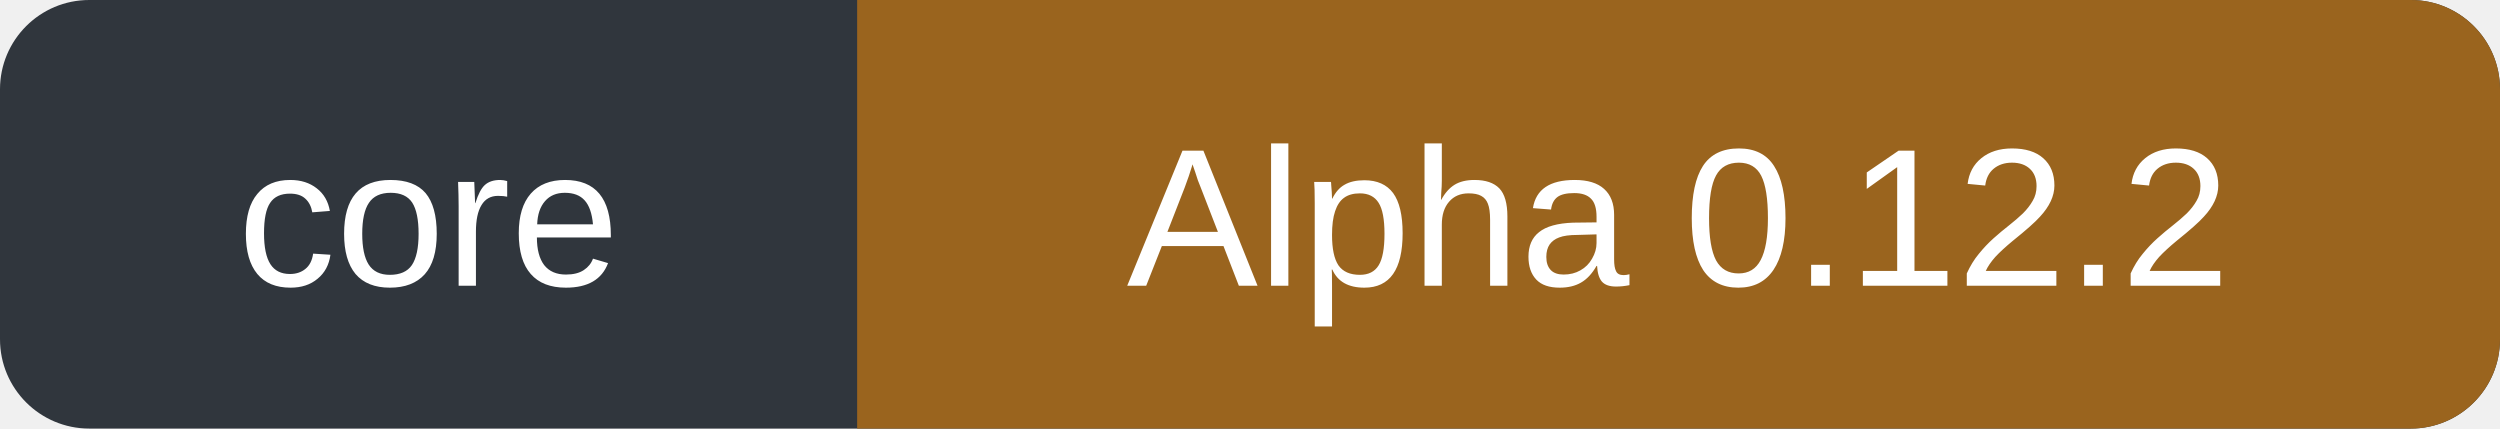
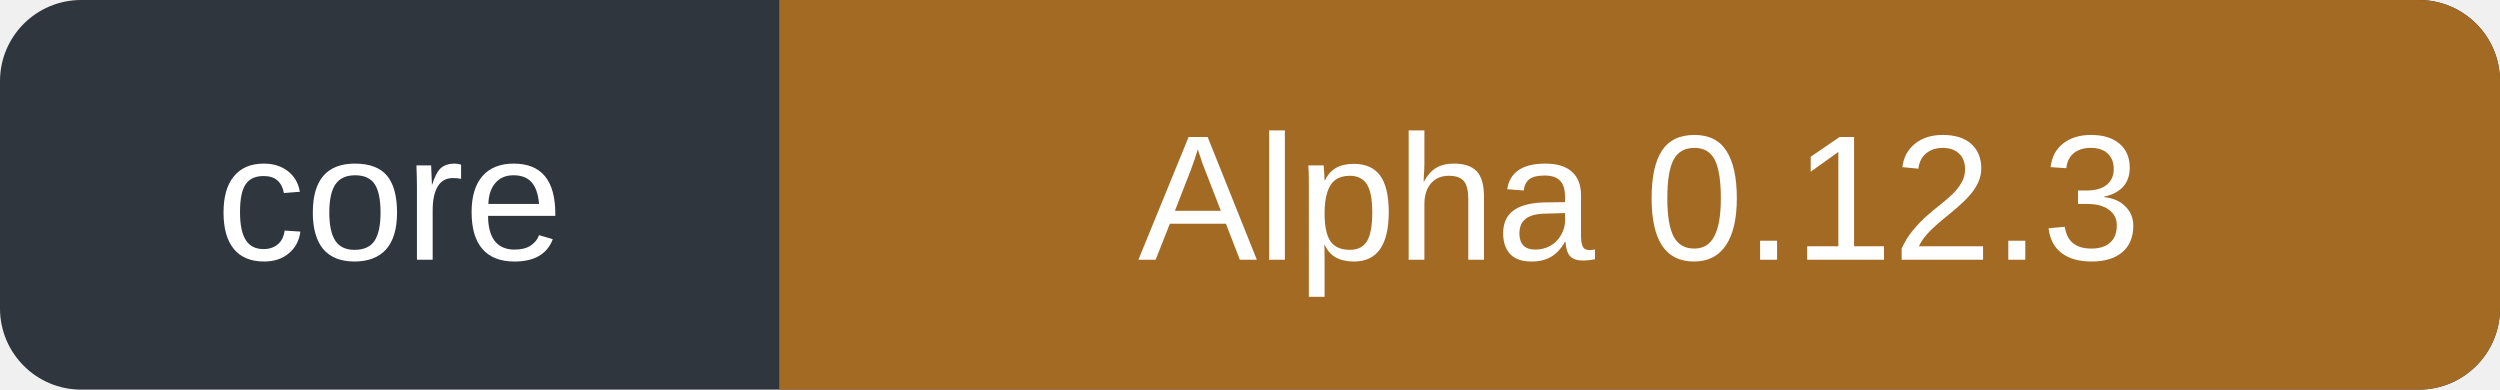
- <svg xmlns="http://www.w3.org/2000/svg" width="140" height="24" role="img" aria-label="Core: Alpha 0.12.2">
-   <rect width="140" height="24" rx="5" fill="#30363d" />
-   <path d="M48 0h87a5 5 0 0 1 5 5v14a5 5 0 0 1-5 5H48Z" fill="#9a641e" />
+ <svg xmlns="http://www.w3.org/2000/svg" width="154" height="24" role="img" aria-label="core: Alpha 0.12.3">
+   <rect width="154" height="24" rx="5" fill="#30363d" />
+   <path d="M48 0h101a5 5 0 0 1 5 5v14a5 5 0 0 1-5 5H48Z" fill="#a36a24" />
  <g fill="#fff" font-family="Verdana,Arial,sans-serif" font-size="11" text-anchor="middle">
    <text x="24" y="16">core</text>
-     <text x="94" y="16">Alpha 0.12.2</text>
+     <text x="101" y="16">Alpha 0.12.3</text>
  </g>
</svg>
